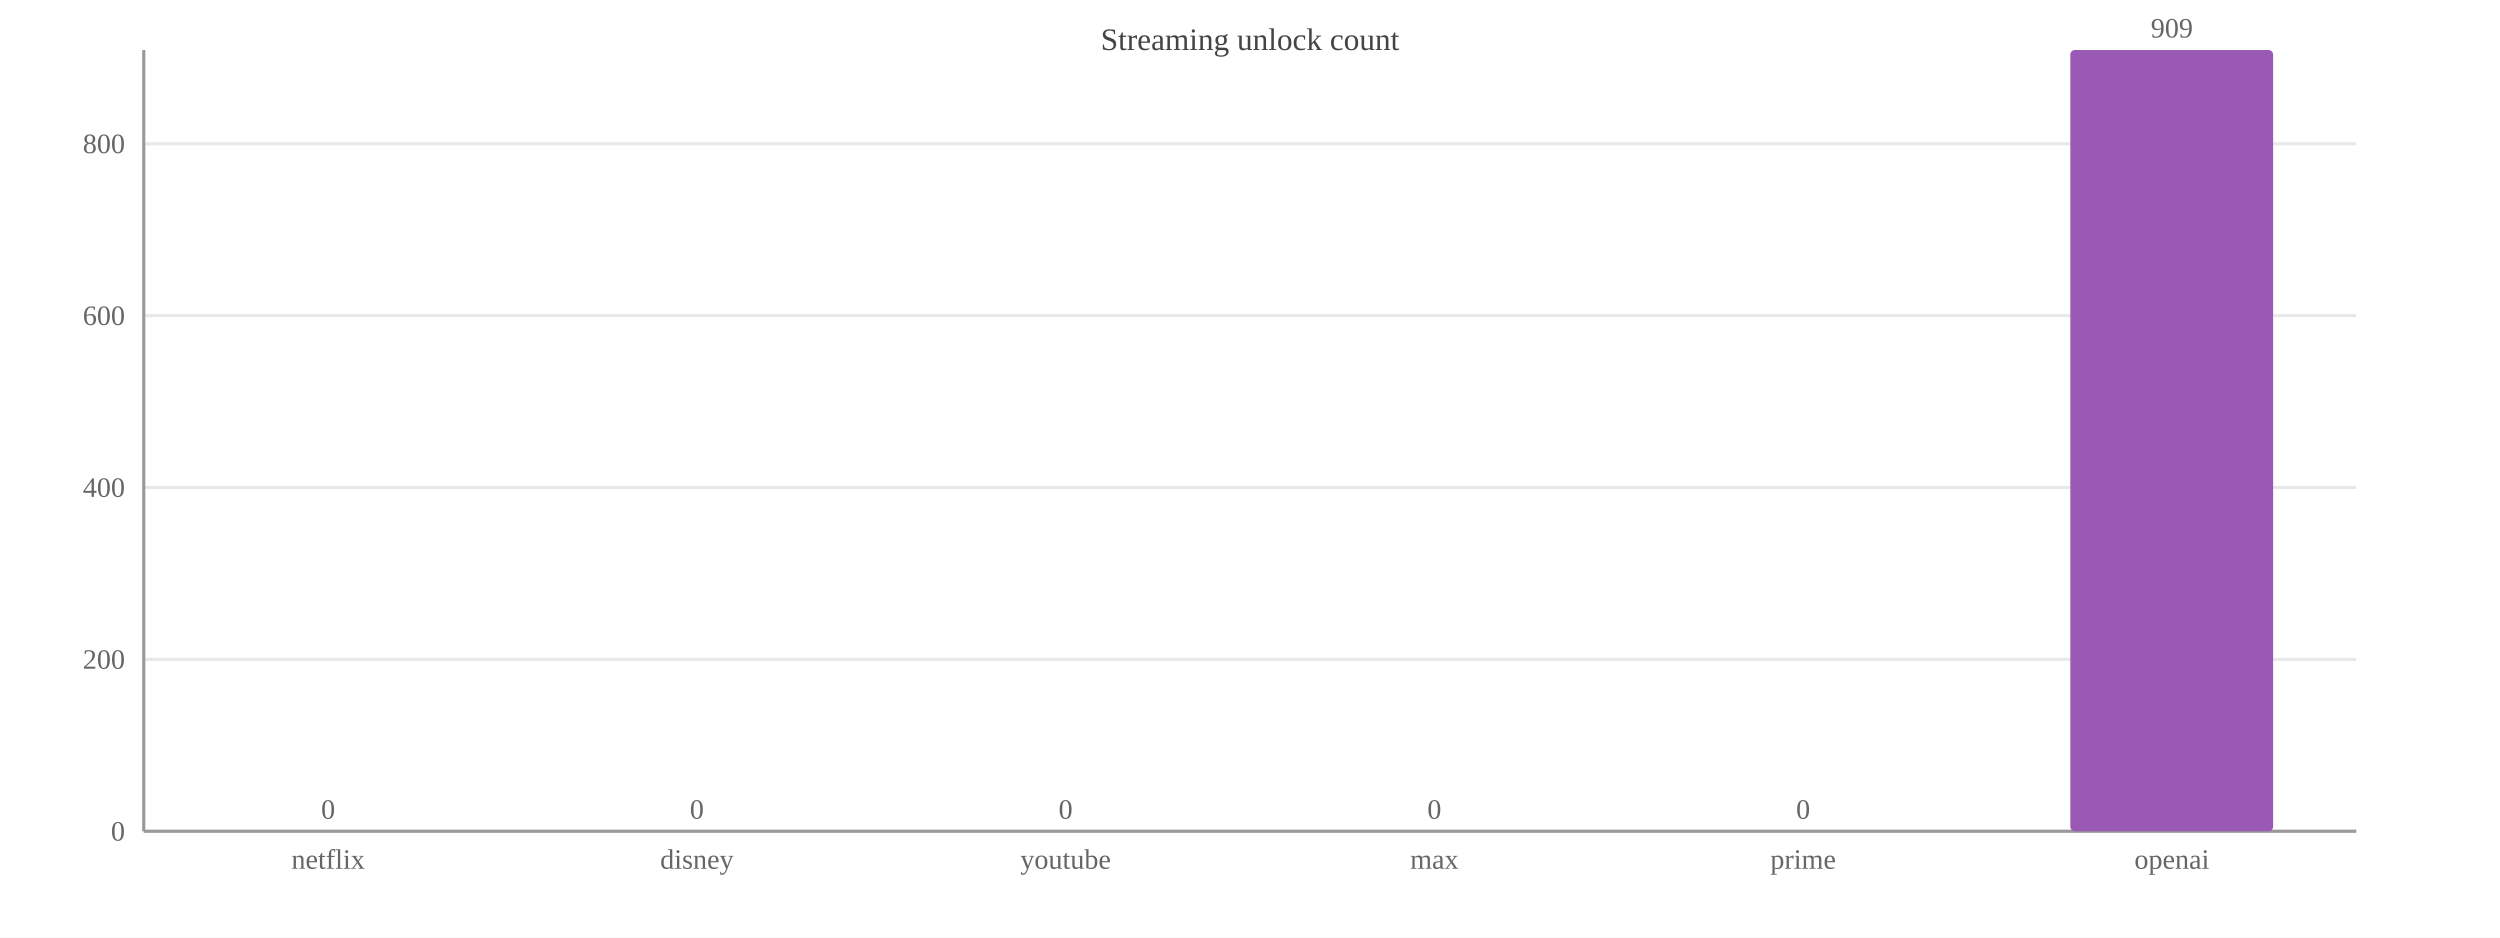
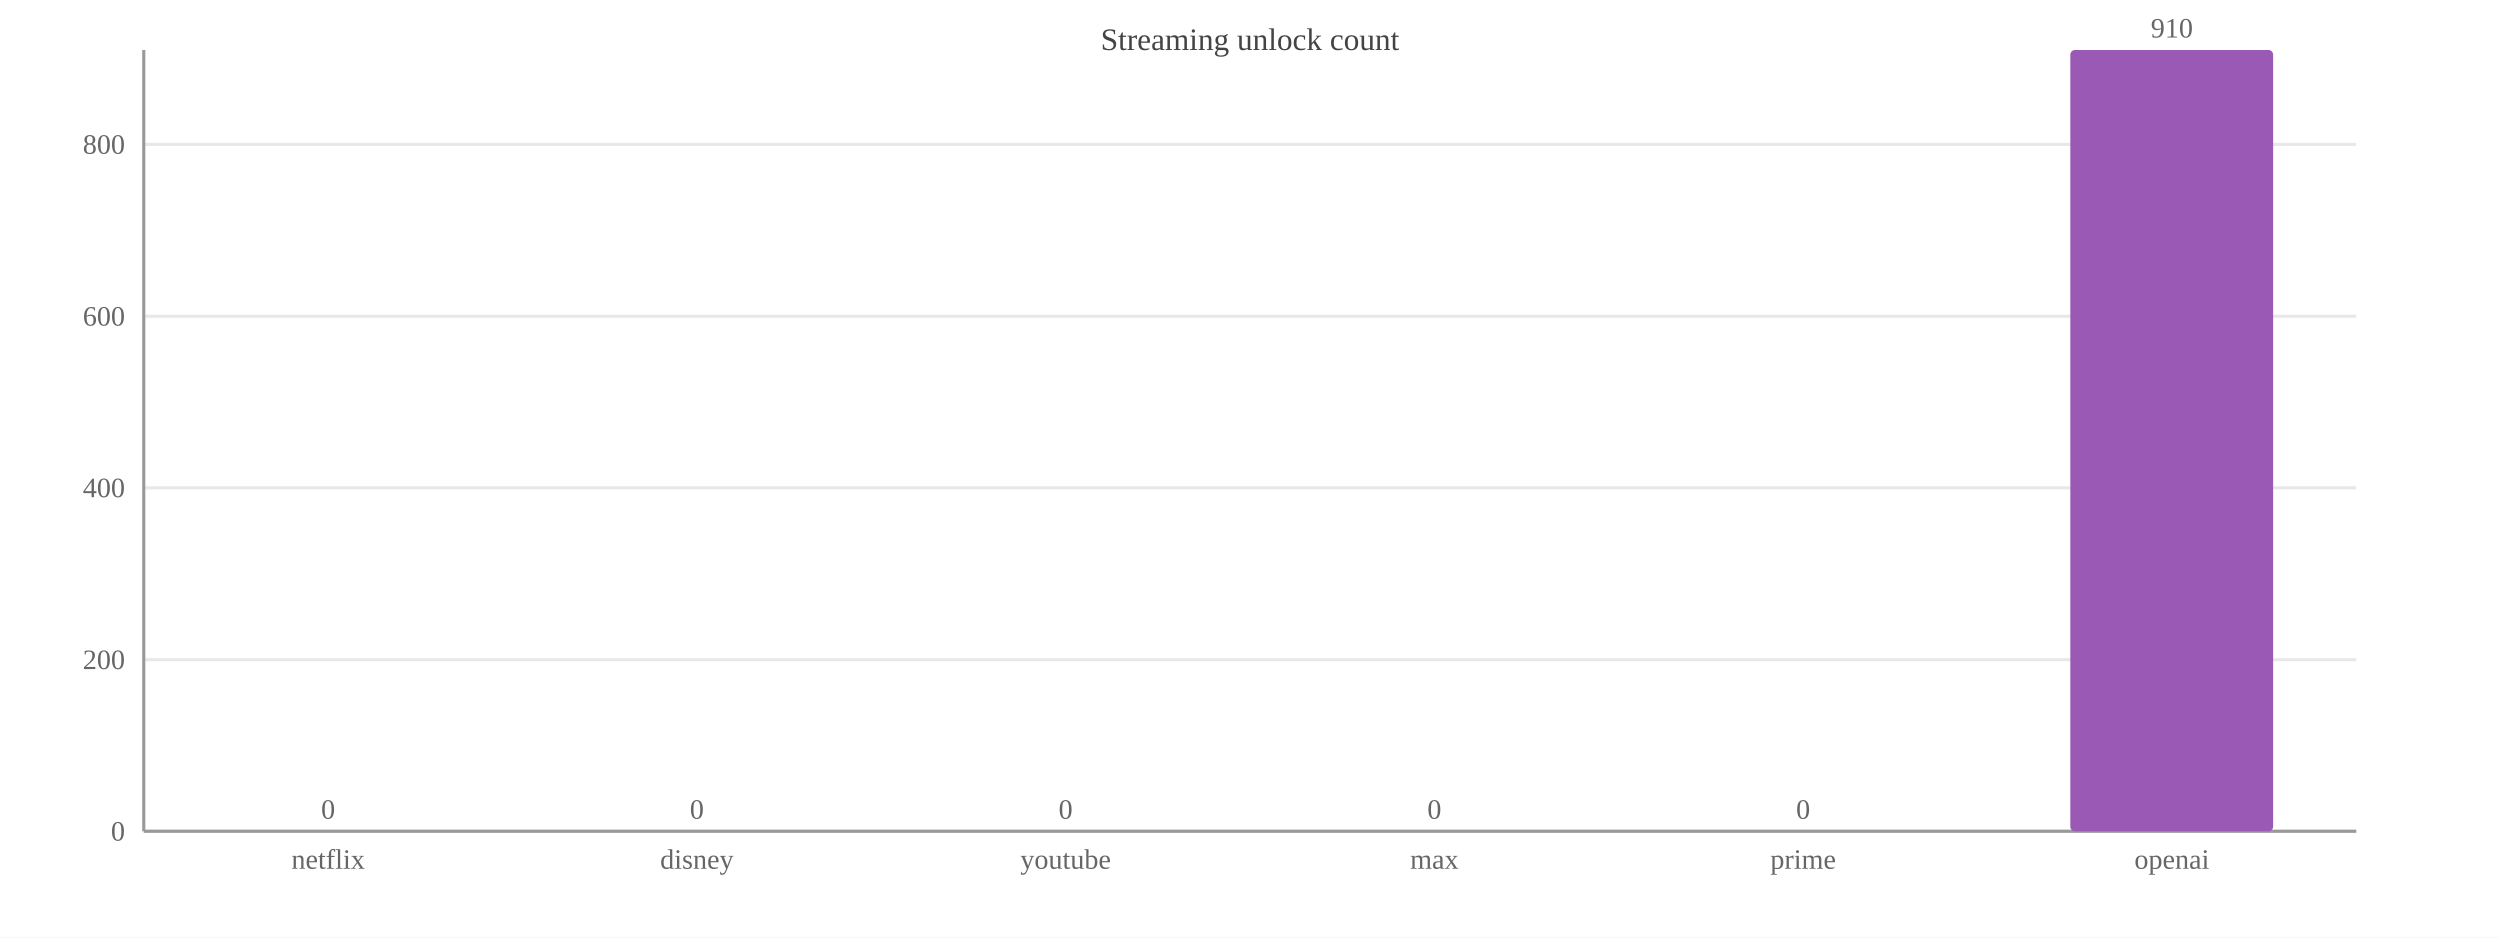
<svg xmlns="http://www.w3.org/2000/svg" width="800" height="300" viewBox="0 0 800 300">
  <rect width="800" height="300" fill="#ffffff" />
  <text x="400.0" y="16" font-size="10" text-anchor="middle" fill="#444">Streaming unlock count</text>
  <line x1="46" y1="266.0" x2="754" y2="266.0" stroke="#e8e8e8" />
  <text x="40" y="269.0" font-size="9" text-anchor="end" fill="#666">0</text>
-   <line x1="46" y1="211.0" x2="754" y2="211.0" stroke="#e8e8e8" />
-   <text x="40" y="214.0" font-size="9" text-anchor="end" fill="#666">200</text>
-   <line x1="46" y1="156.0" x2="754" y2="156.0" stroke="#e8e8e8" />
-   <text x="40" y="159.0" font-size="9" text-anchor="end" fill="#666">400</text>
-   <line x1="46" y1="101.0" x2="754" y2="101.0" stroke="#e8e8e8" />
-   <text x="40" y="104.0" font-size="9" text-anchor="end" fill="#666">600</text>
-   <line x1="46" y1="46.0" x2="754" y2="46.0" stroke="#e8e8e8" />
-   <text x="40" y="49.0" font-size="9" text-anchor="end" fill="#666">800</text>
+   <line x1="46" y1="211.1" x2="754" y2="211.1" stroke="#e8e8e8" />
+   <text x="40" y="214.1" font-size="9" text-anchor="end" fill="#666">200</text>
+   <line x1="46" y1="156.1" x2="754" y2="156.1" stroke="#e8e8e8" />
+   <text x="40" y="159.1" font-size="9" text-anchor="end" fill="#666">400</text>
+   <line x1="46" y1="101.2" x2="754" y2="101.2" stroke="#e8e8e8" />
+   <text x="40" y="104.2" font-size="9" text-anchor="end" fill="#666">600</text>
+   <line x1="46" y1="46.2" x2="754" y2="46.2" stroke="#e8e8e8" />
+   <text x="40" y="49.2" font-size="9" text-anchor="end" fill="#666">800</text>
  <line x1="46" y1="16" x2="46" y2="266" stroke="#999" />
  <line x1="46" y1="266" x2="754" y2="266" stroke="#999" />
  <rect x="72.5" y="266.0" width="64.9" height="0.0" fill="#9b59b6" rx="1.5" />
  <text x="105.0" y="262.0" font-size="9" text-anchor="middle" fill="#666">0</text>
  <text x="105.0" y="278" font-size="9" text-anchor="middle" fill="#666">netflix</text>
  <rect x="190.6" y="266.0" width="64.9" height="0.0" fill="#9b59b6" rx="1.5" />
  <text x="223.0" y="262.0" font-size="9" text-anchor="middle" fill="#666">0</text>
  <text x="223.0" y="278" font-size="9" text-anchor="middle" fill="#666">disney</text>
  <rect x="308.6" y="266.0" width="64.9" height="0.0" fill="#9b59b6" rx="1.5" />
  <text x="341.0" y="262.0" font-size="9" text-anchor="middle" fill="#666">0</text>
  <text x="341.0" y="278" font-size="9" text-anchor="middle" fill="#666">youtube</text>
  <rect x="426.6" y="266.0" width="64.9" height="0.0" fill="#9b59b6" rx="1.5" />
  <text x="459.0" y="262.0" font-size="9" text-anchor="middle" fill="#666">0</text>
  <text x="459.0" y="278" font-size="9" text-anchor="middle" fill="#666">max</text>
  <rect x="544.5" y="266.0" width="64.9" height="0.0" fill="#9b59b6" rx="1.5" />
  <text x="577.0" y="262.0" font-size="9" text-anchor="middle" fill="#666">0</text>
  <text x="577.0" y="278" font-size="9" text-anchor="middle" fill="#666">prime</text>
  <rect x="662.5" y="16.0" width="64.9" height="250.0" fill="#9b59b6" rx="1.5" />
-   <text x="695.0" y="12.0" font-size="9" text-anchor="middle" fill="#666">909</text>
+   <text x="695.0" y="12.0" font-size="9" text-anchor="middle" fill="#666">910</text>
  <text x="695.0" y="278" font-size="9" text-anchor="middle" fill="#666">openai</text>
</svg>
